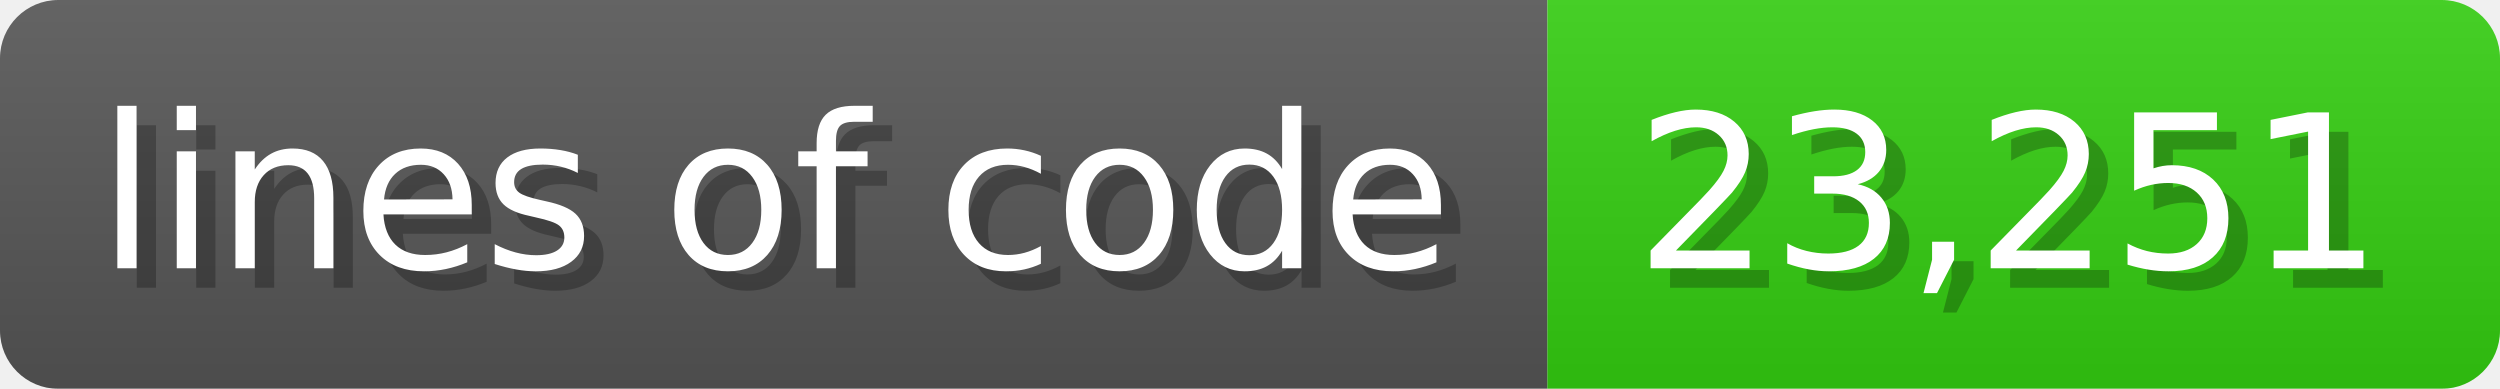
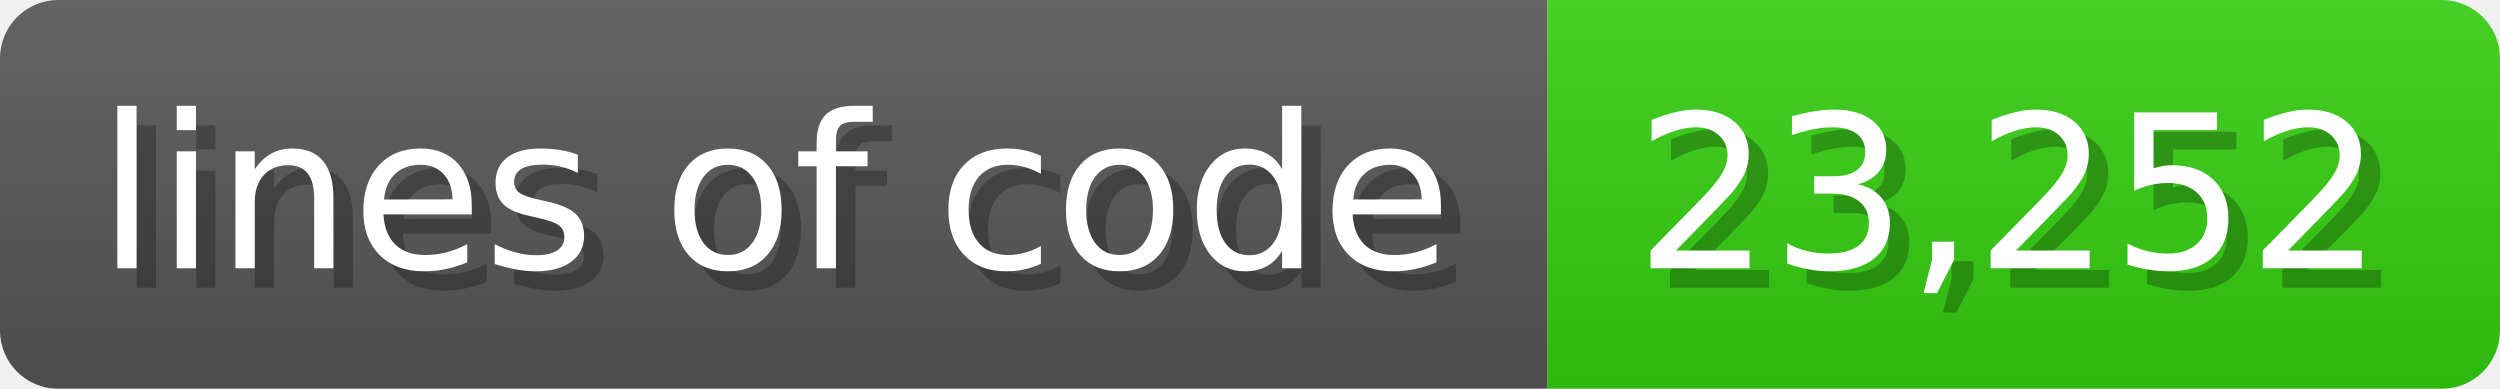
<svg xmlns="http://www.w3.org/2000/svg" width="128.6" height="20" viewBox="0 0 1286 200">
  <linearGradient id="a" x2="0" y2="100%">
    <stop offset="0" stop-opacity=".1" stop-color="#EEE" />
    <stop offset="1" stop-opacity=".1" />
  </linearGradient>
  <mask id="m">
    <rect width="1286" height="200" rx="30" fill="#FFF" />
  </mask>
  <g mask="url(#m)">
    <rect width="796" height="200" fill="#555" />
    <rect width="490" height="200" fill="#3C1" x="796" />
    <rect width="1286" height="200" fill="url(#a)" />
  </g>
  <g fill="#fff" text-anchor="start" font-family="Verdana,DejaVu Sans,sans-serif" font-size="110">
    <text x="60" y="148" textLength="696" fill="#000" opacity="0.25">lines of code</text>
    <text x="50" y="138" textLength="696">lines of code</text>
-     <text x="851" y="148" textLength="390" fill="#000" opacity="0.25">23,251</text>
-     <text x="841" y="138" textLength="390">23,251</text>
+     <text x="851" y="148" textLength="390" fill="#000" opacity="0.25">23,252</text>
+     <text x="841" y="138" textLength="390">23,252</text>
  </g>
</svg>
